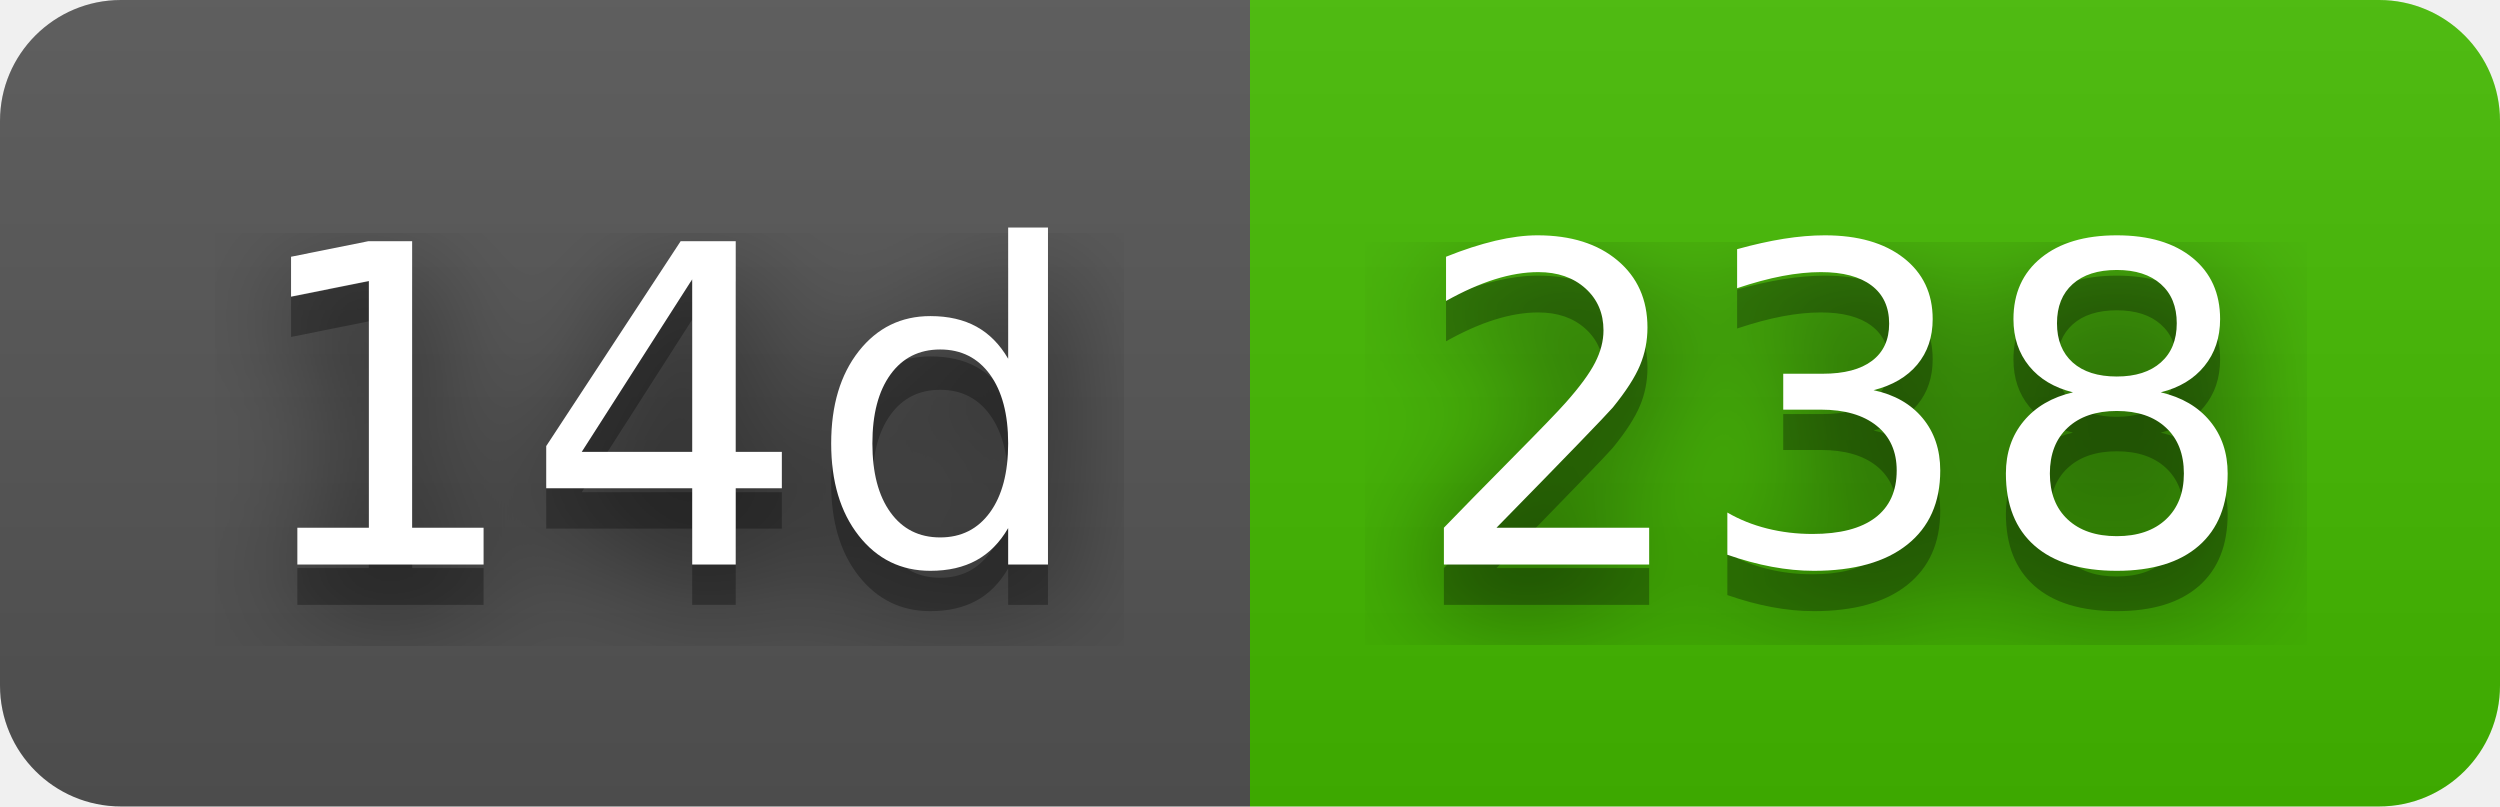
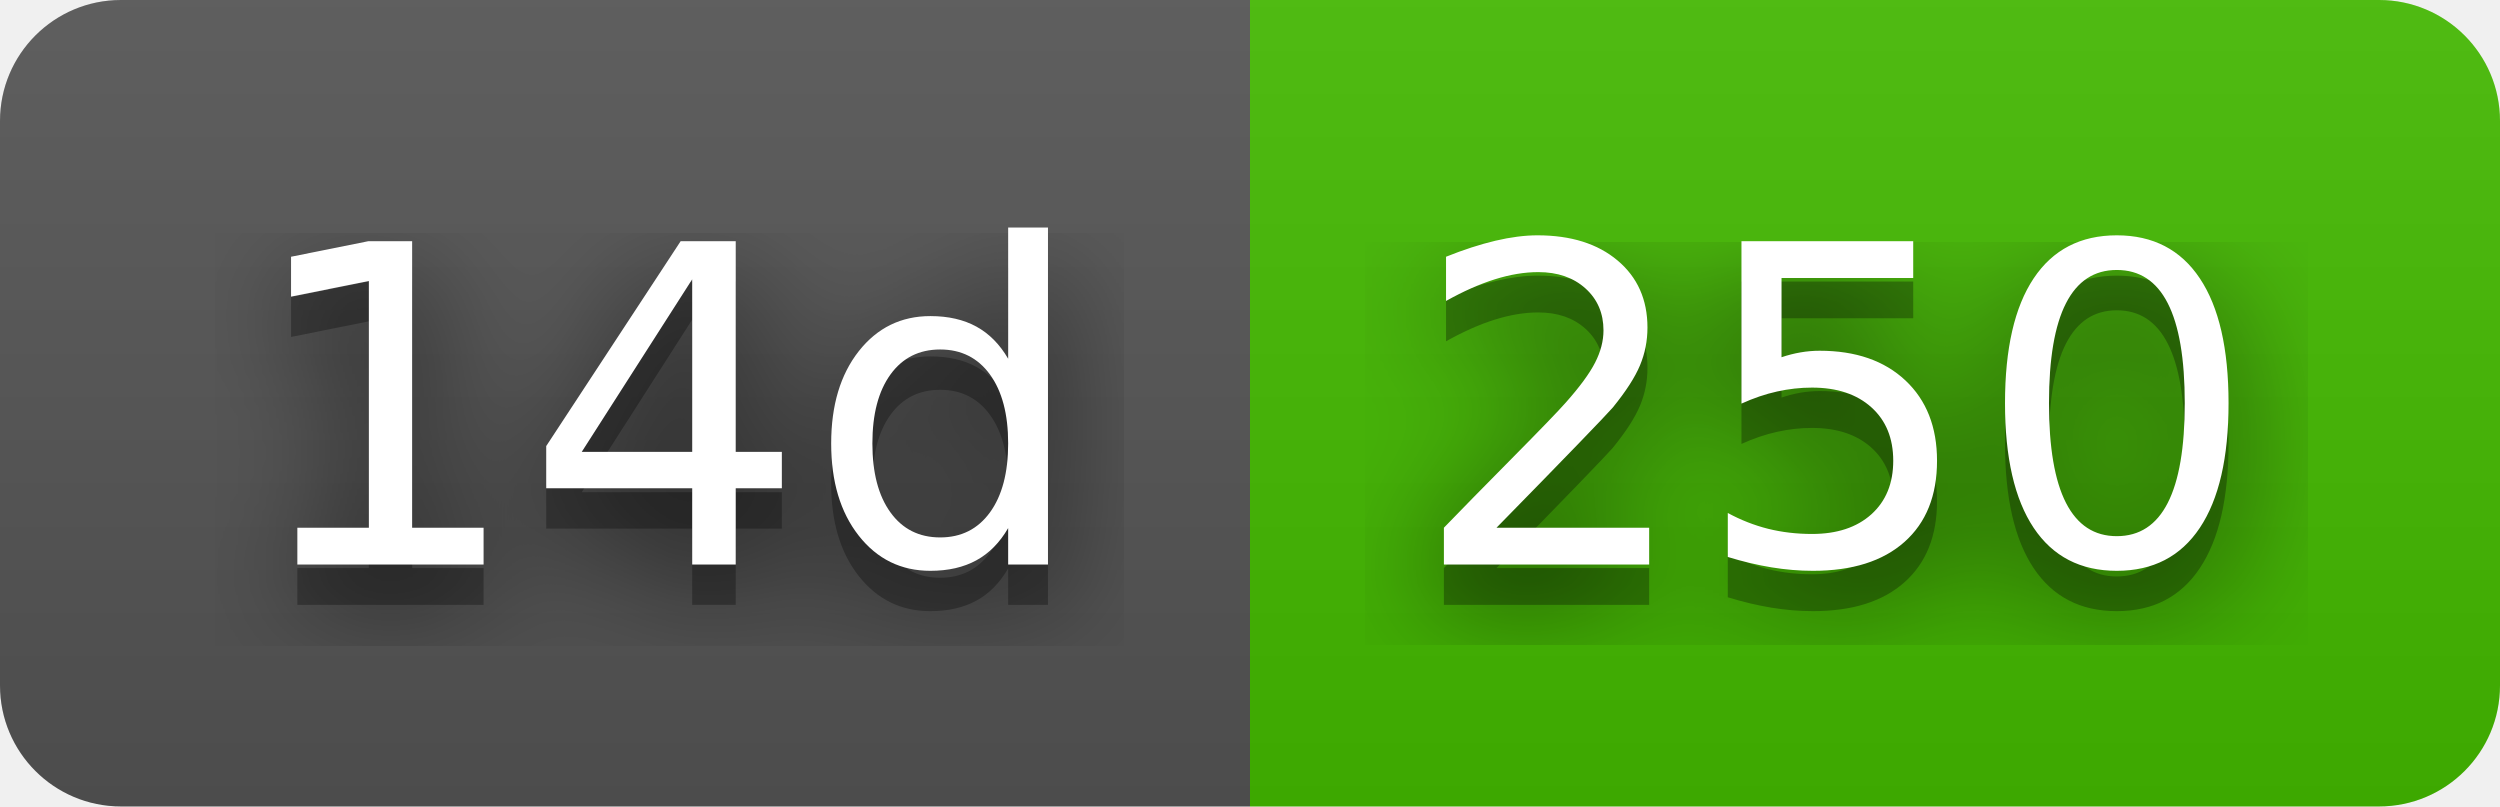
- <svg xmlns="http://www.w3.org/2000/svg" width="62" height="20" role="img" aria-label="14d: 238">
+ <svg xmlns="http://www.w3.org/2000/svg" width="62" height="20" role="img" aria-label="14d: 250">
  <filter id="blur">
    <feGaussianBlur stdDeviation="16" />
  </filter>
  <linearGradient id="s" x2="0" y2="100%">
    <stop offset="0" stop-color="#bbb" stop-opacity=".1" />
    <stop offset="1" stop-opacity=".1" />
  </linearGradient>
  <clipPath id="r">
    <rect width="62" height="20" rx="3" />
  </clipPath>
  <g clip-path="url(#r)">
    <rect width="31" height="20" fill="#555" />
    <rect x="31" width="31" height="20" fill="#4b0" />
    <rect width="62" height="20" fill="url(#s)" />
  </g>
  <g fill="#fff" text-anchor="middle" font-family="Verdana,Geneva,DejaVu Sans,sans-serif" text-rendering="geometricPrecision" font-size="110">
    <g transform="scale(.1)">
      <g aria-hidden="true" fill="#010101">
        <text x="165" y="150" fill-opacity=".8" filter="url(#blur)" textLength="210">14d</text>
        <text x="165" y="150" fill-opacity=".3" textLength="210">14d</text>
      </g>
      <text x="165" y="140" textLength="210">14d</text>
    </g>
    <g transform="scale(.1)">
      <g aria-hidden="true" fill="#010101">
-         <text x="455" y="150" fill-opacity=".8" filter="url(#blur)" textLength="210">238</text>
-         <text x="455" y="150" fill-opacity=".3" textLength="210">238</text>
+         <text x="455" y="150" fill-opacity=".8" filter="url(#blur)" textLength="210">250</text>
+         <text x="455" y="150" fill-opacity=".3" textLength="210">250</text>
      </g>
-       <text x="455" y="140" textLength="210">238</text>
+       <text x="455" y="140" textLength="210">250</text>
    </g>
  </g>
</svg>
